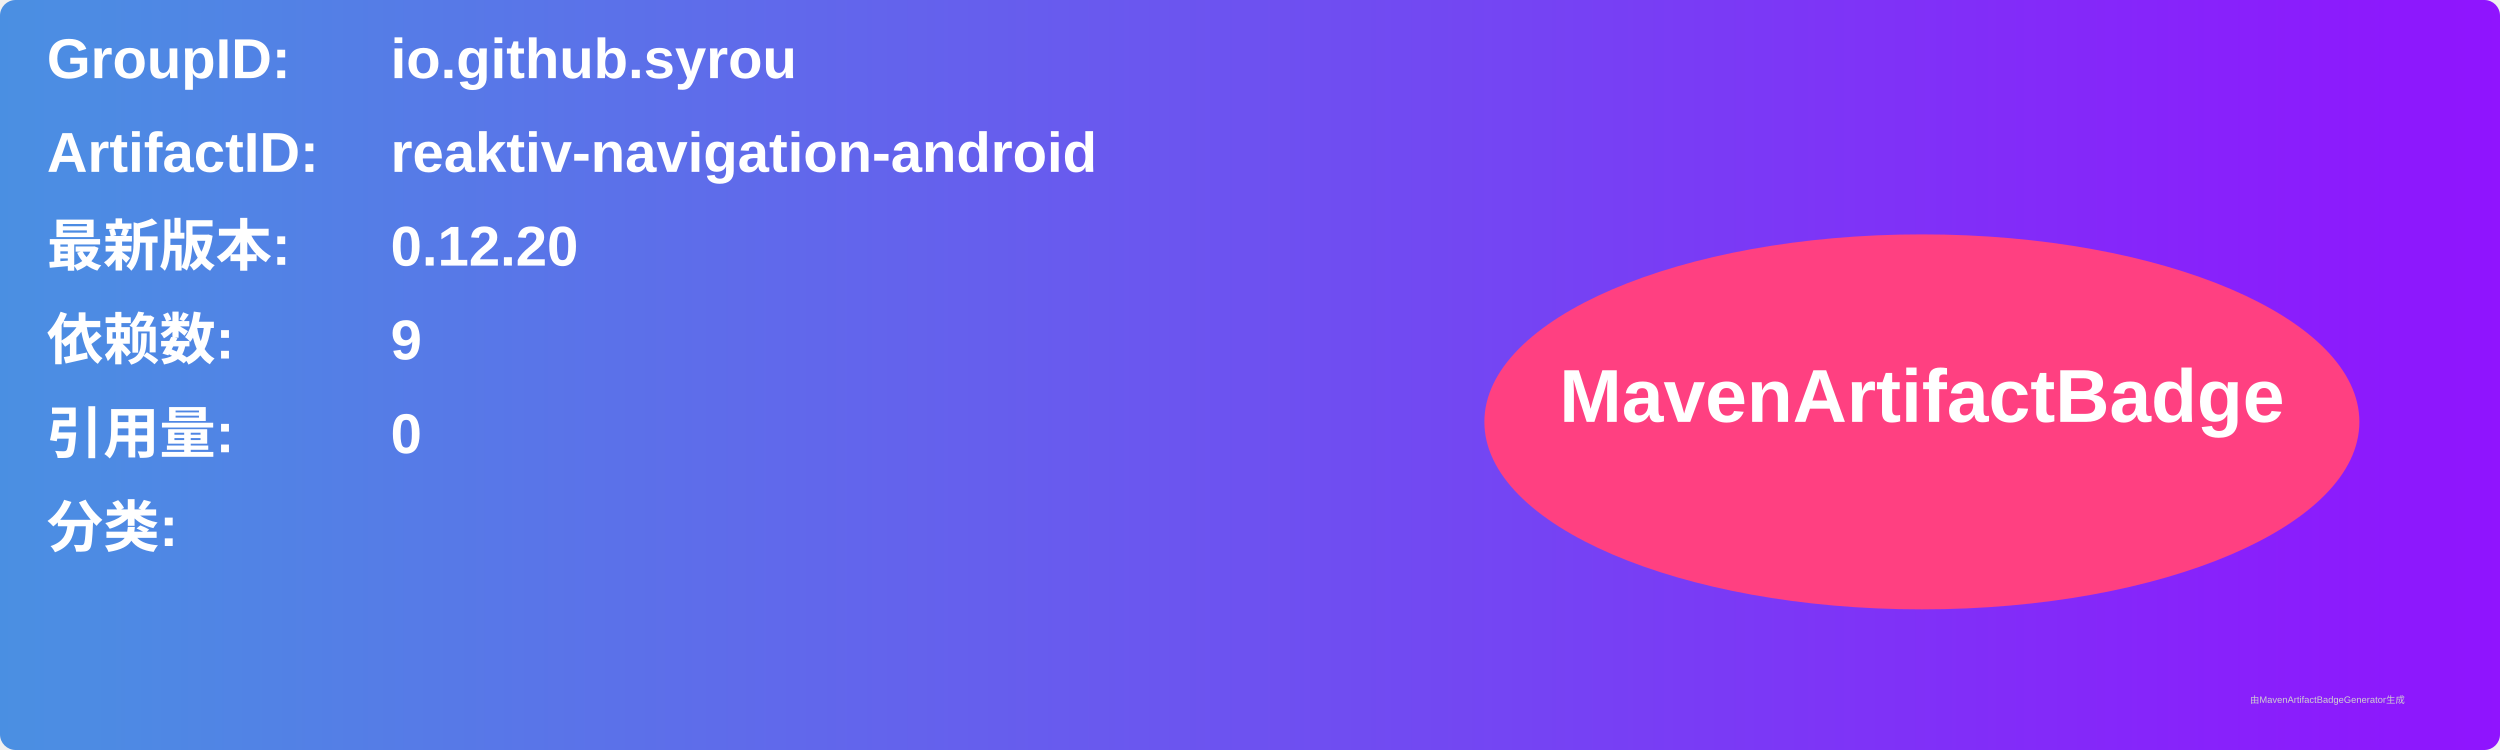
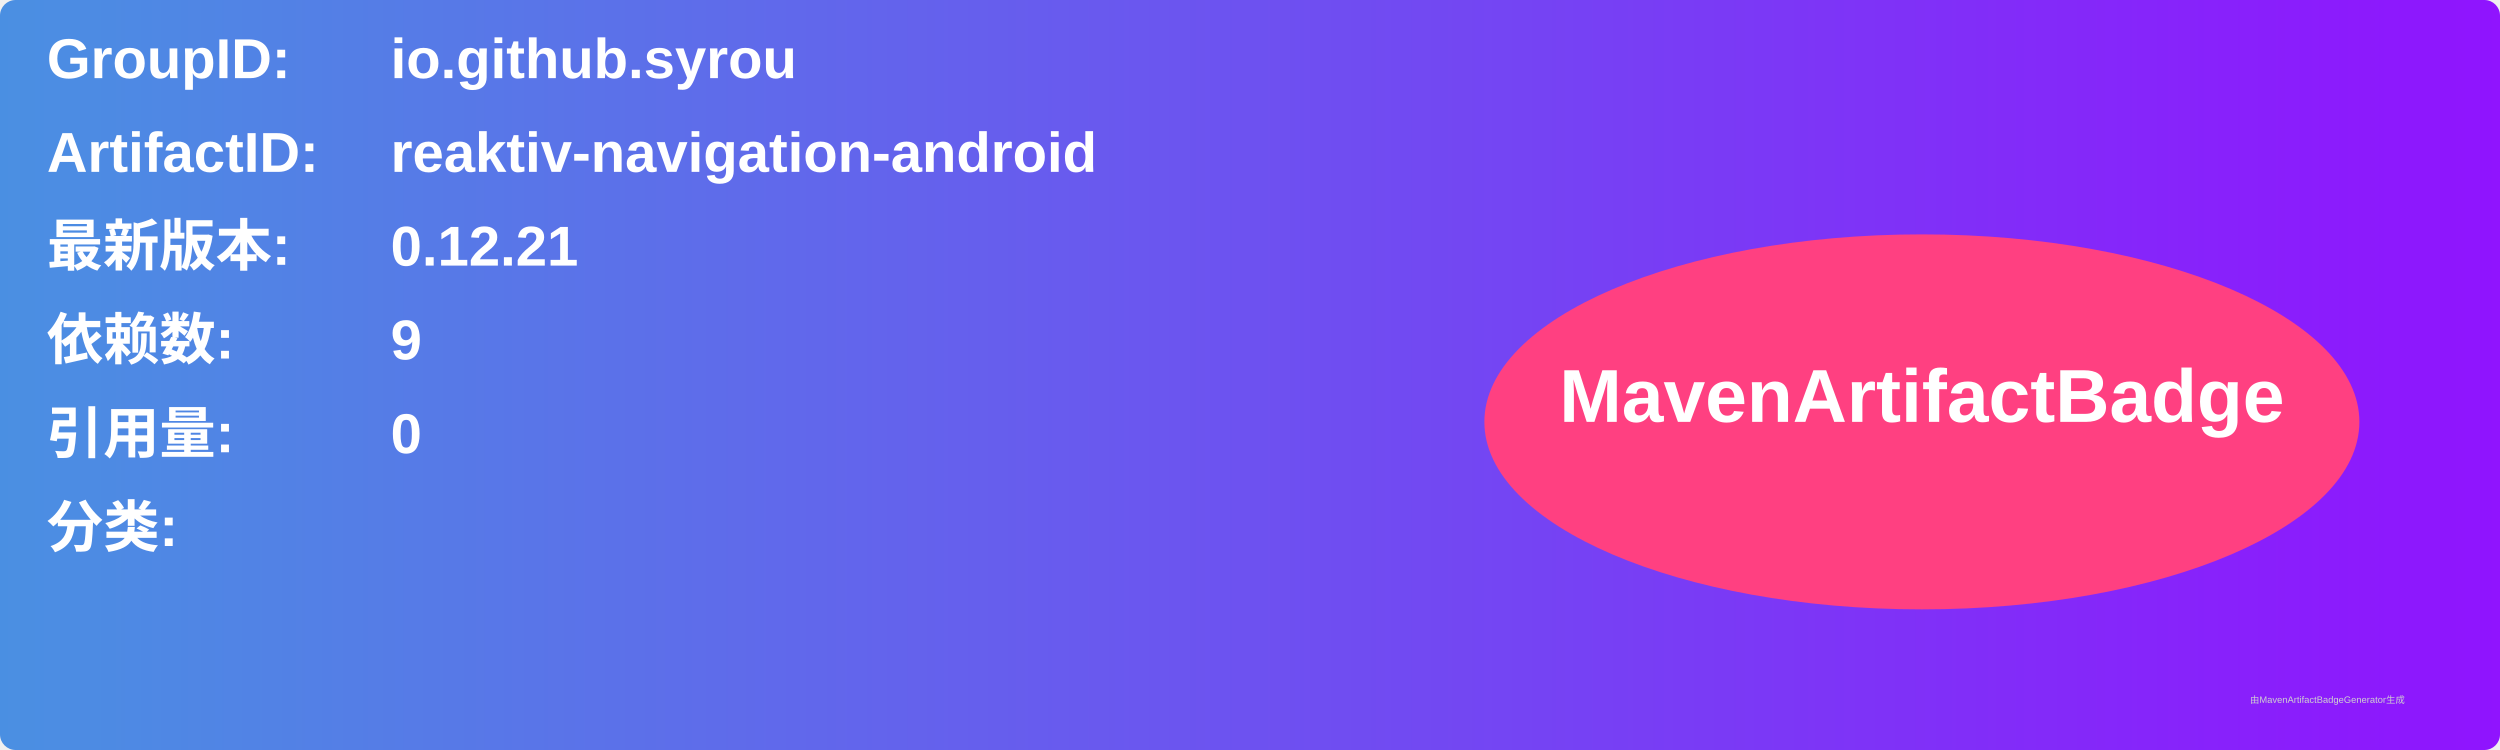
<svg xmlns="http://www.w3.org/2000/svg" width="800" height="240" viewBox="0 0 800 240">
  <linearGradient id="grad" x1="0%" y1="0%" x2="100%" y2="0%">
    <stop offset="0%" stop-color="#4a90e2" />
    <stop offset="100%" stop-color="#9013fe" />
  </linearGradient>
  <rect width="100%" height="100%" rx="5" ry="5" fill="url(#grad)" />
  <g transform="translate(15, 15)">
    <text x="0" y="10" font-family="Arial" font-size="18" fill="white" font-weight="bold" width="260">GroupID:</text>
    <text x="110" y="10" font-family="Arial" font-size="18" fill="white" font-weight="bold" width="460">io.github.syrou</text>
    <text x="0" y="40" font-family="Arial" font-size="18" fill="white" font-weight="bold" width="260">ArtifactID:</text>
    <text x="110" y="40" font-family="Arial" font-size="18" fill="white" font-weight="bold" width="460">reaktiv-navigation-android</text>
    <text x="0" y="70" font-family="Arial" font-size="18" fill="white" font-weight="bold">最新版本:</text>
    <text x="110" y="70" font-family="Arial" font-size="18" fill="white" font-weight="bold">
-       <tspan font-weight="bold">0.12.20</tspan>
+       <tspan font-weight="bold">0.12.21</tspan>
    </text>
    <text x="0" y="100" font-family="Arial" font-size="18" fill="white" font-weight="bold">依赖数: </text>
    <text x="110" y="100" font-family="Arial" font-size="18" fill="white">
      <tspan font-weight="bold">9</tspan>
    </text>
    <text x="0" y="130" font-family="Arial" font-size="18" fill="white" font-weight="bold">引用量: </text>
    <text x="110" y="130" font-family="Arial" font-size="18" fill="white">
      <tspan font-weight="bold">0</tspan>
    </text>
    <text x="0" y="160" font-family="Arial" font-size="18" fill="white" font-weight="bold">分类:</text>
    <text x="10" y="190" font-family="Arial" font-size="10" fill="white">
      <tspan font-weight="bold" />
    </text>
    <ellipse cx="600" cy="120" rx="140" ry="60" fill="#ff4081" />
    <text x="600" y="120" text-anchor="middle" font-family="Arial" font-size="24" fill="white" font-weight="bold">MavenArtifactBadge</text>
  </g>
  <text x="720" y="225" font-family="Arial" font-size="3" fill="#d0d0d0">由MavenArtifactBadgeGenerator生成</text>
</svg>
